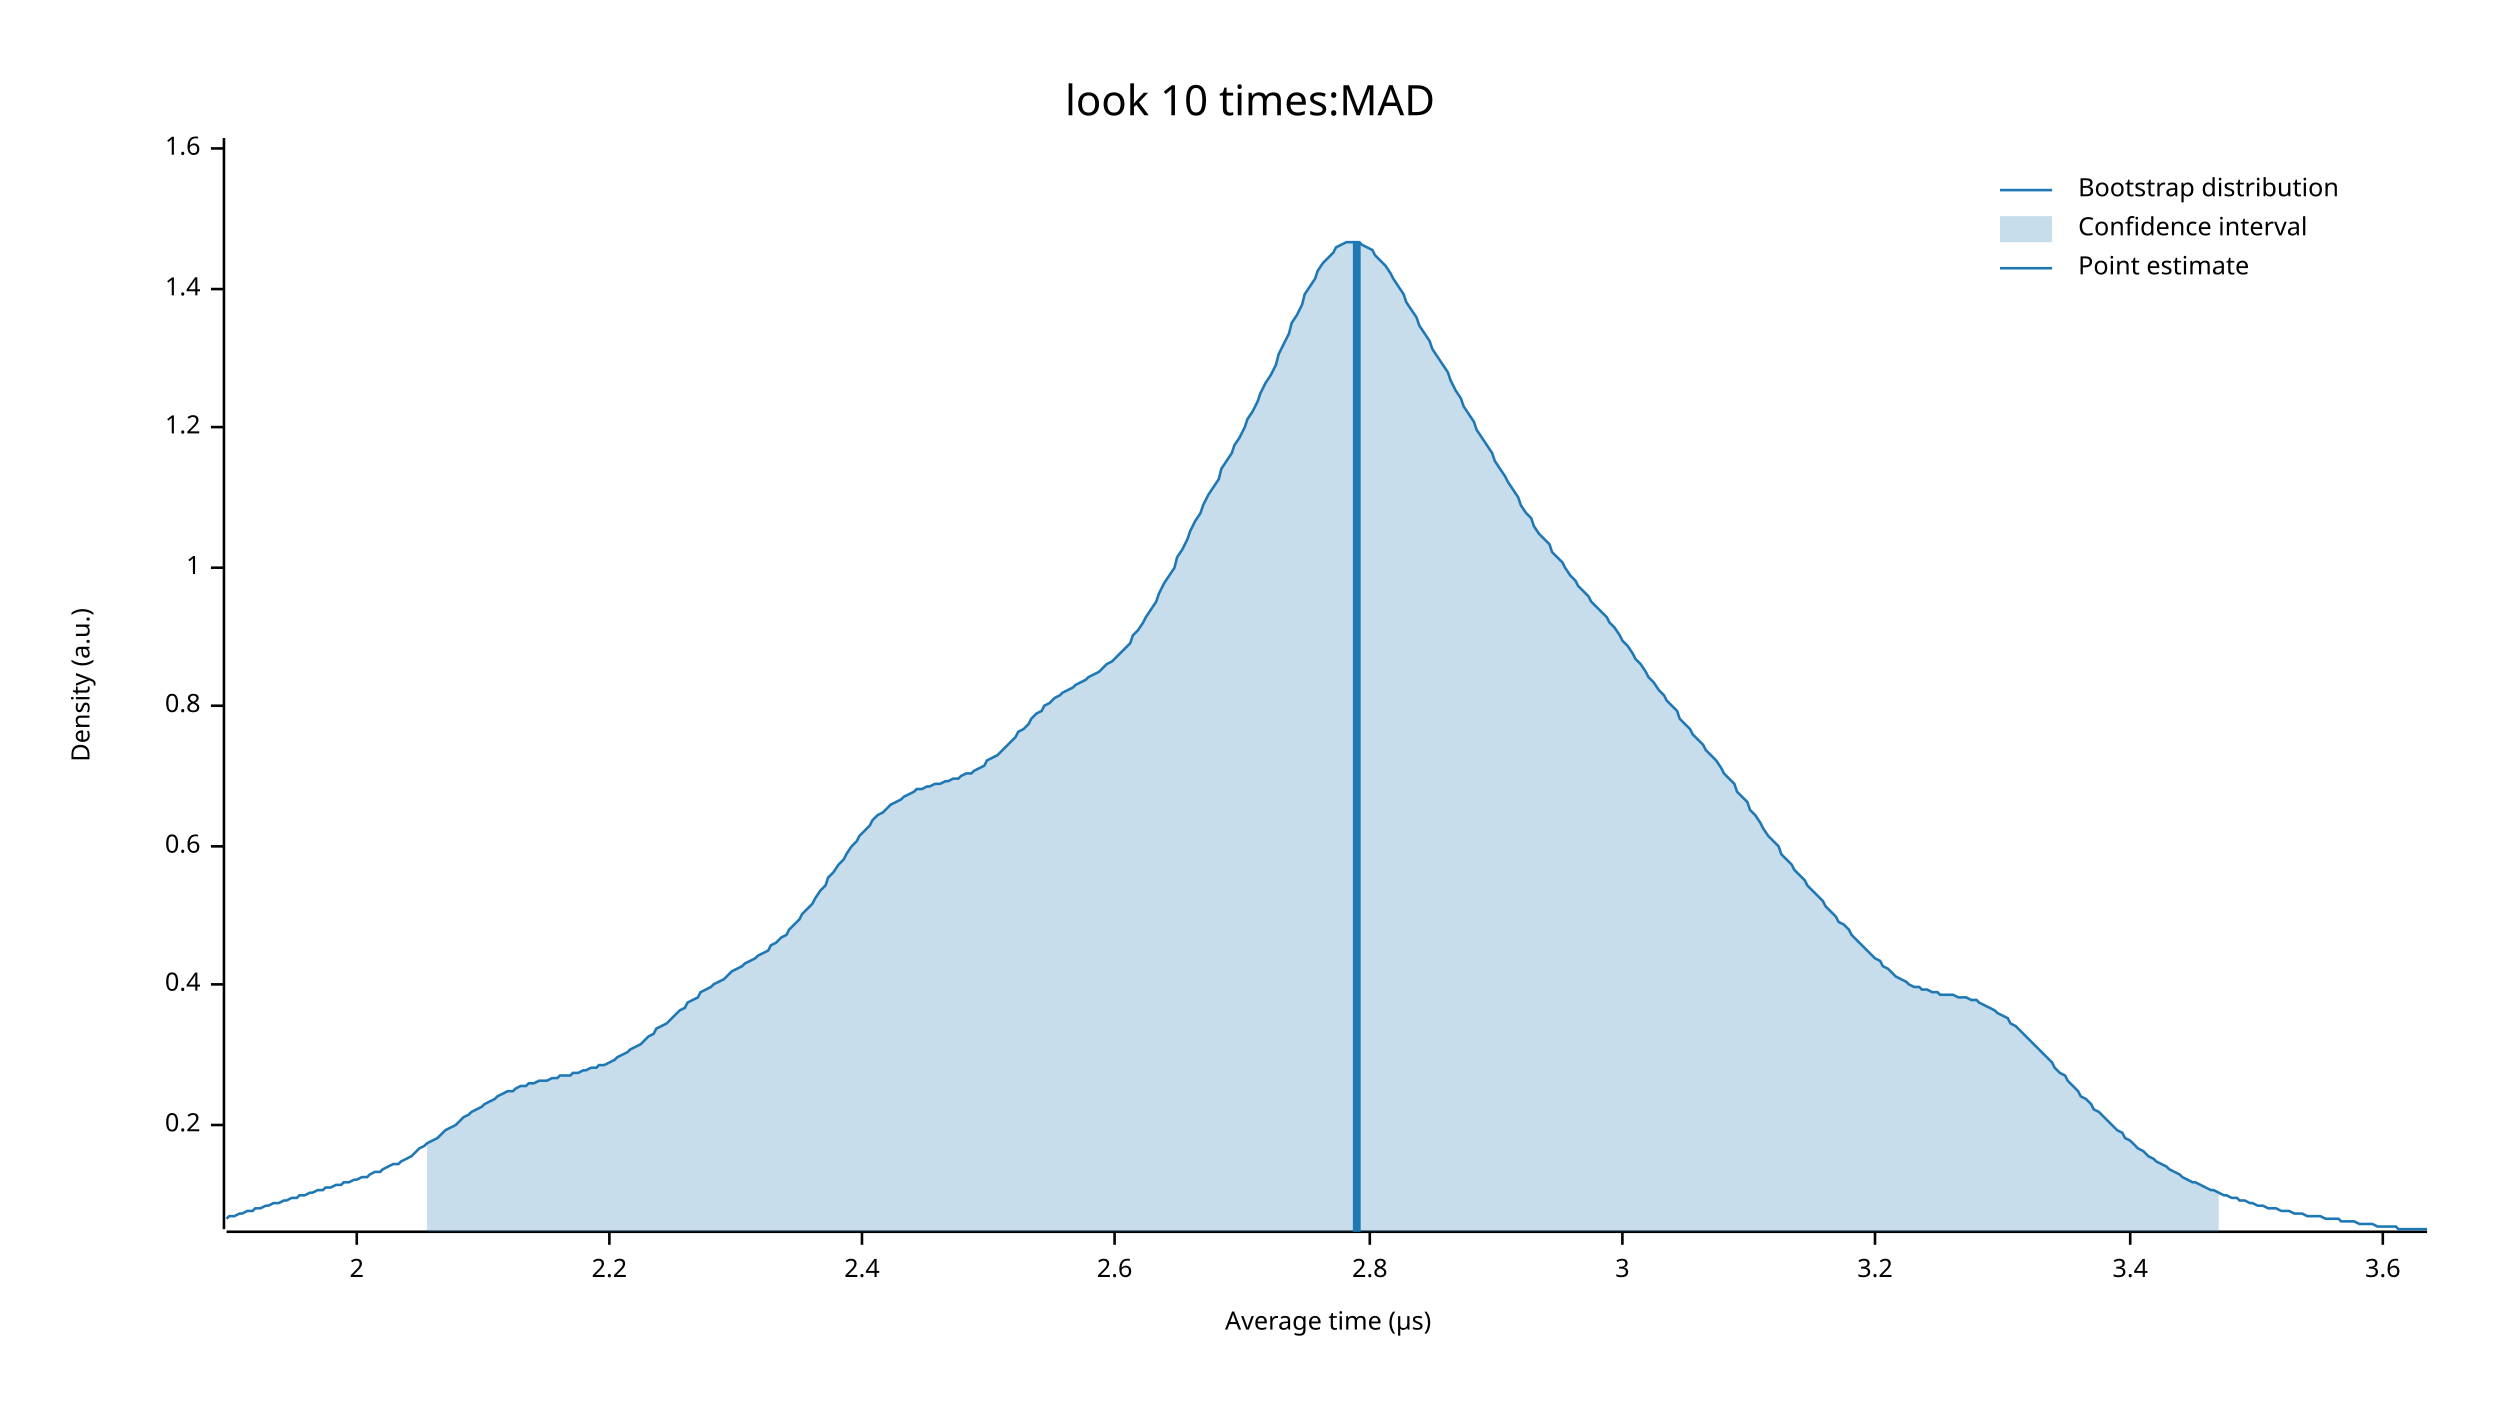
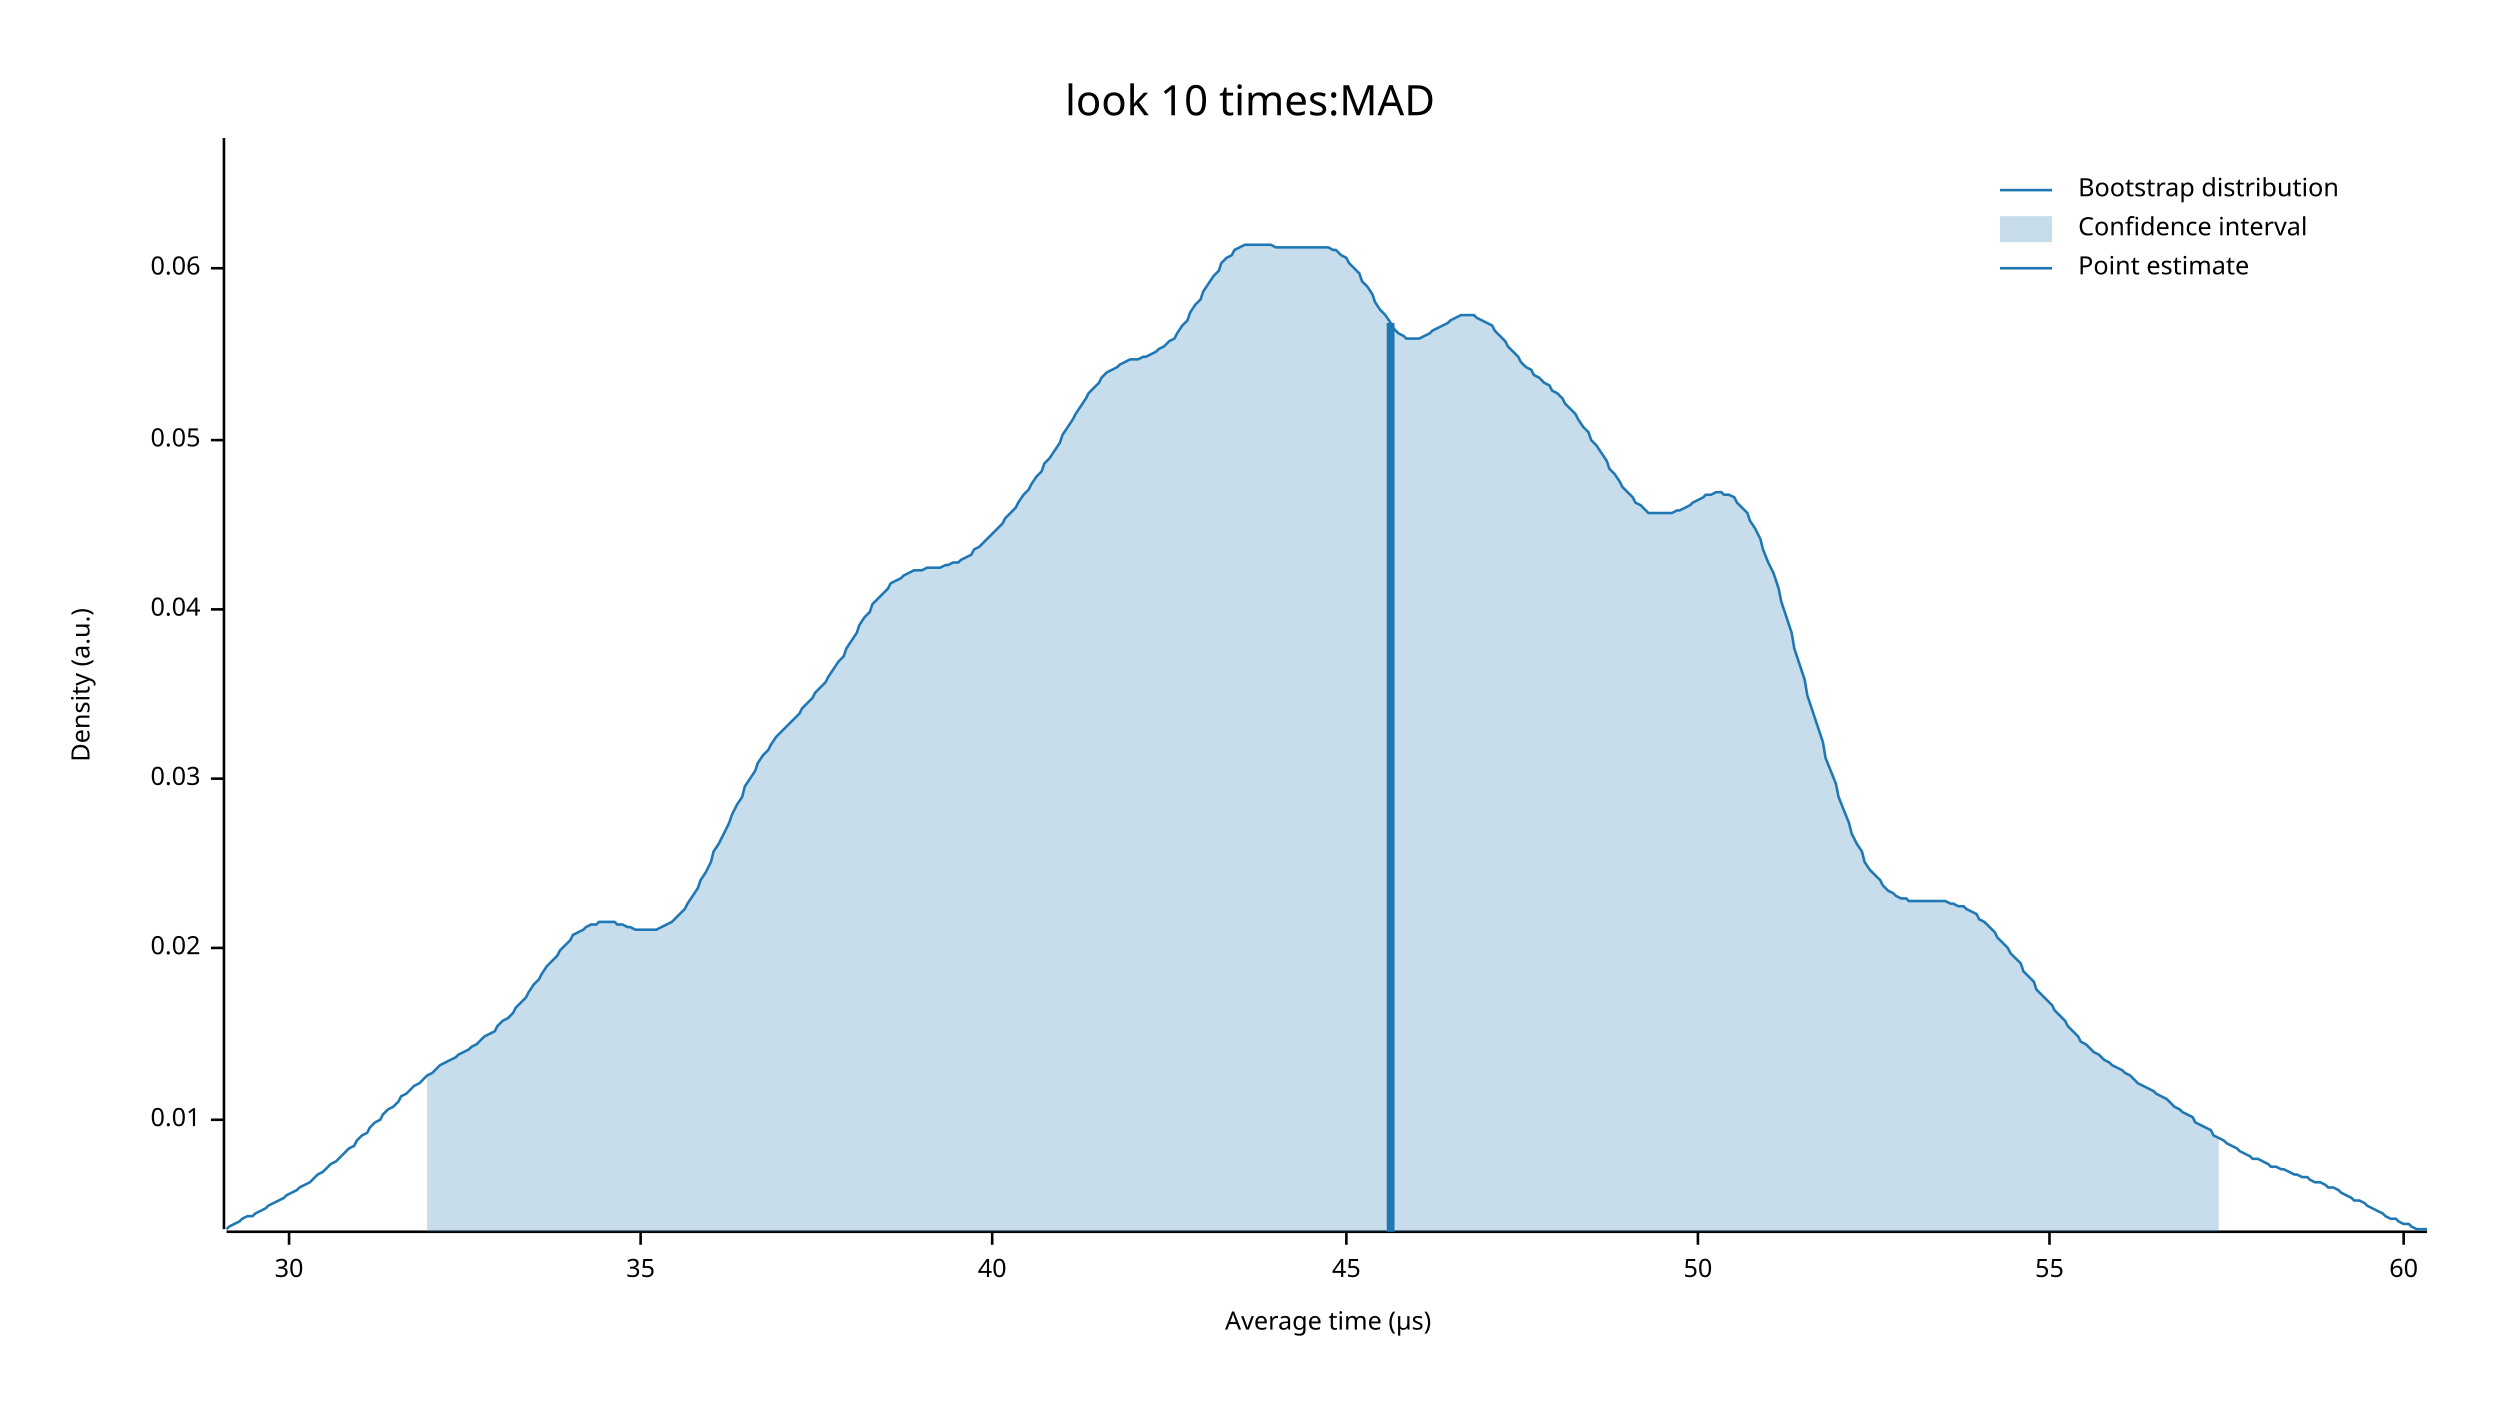
<svg xmlns="http://www.w3.org/2000/svg" width="960" height="540" viewBox="0 0 960 540">
  <text x="480" y="32" dy="0.76em" text-anchor="middle" font-family="sans-serif" font-size="16.129" opacity="1" fill="#000000">
look 10 times:MAD
</text>
  <text x="27" y="263" dy="0.76em" text-anchor="middle" font-family="sans-serif" font-size="9.677" opacity="1" fill="#000000" transform="rotate(270, 27, 263)">
Density (a.u.)
</text>
  <text x="510" y="513" dy="-0.5ex" text-anchor="middle" font-family="sans-serif" font-size="9.677" opacity="1" fill="#000000">
Average time (µs)
</text>
  <polyline fill="none" opacity="1" stroke="#000000" stroke-width="1" points="86,53 86,472 " />
-   <text x="77" y="432" dy="0.5ex" text-anchor="end" font-family="sans-serif" font-size="9.677" opacity="1" fill="#000000">
- 0.2
+   <text x="77" y="430" dy="0.5ex" text-anchor="end" font-family="sans-serif" font-size="9.677" opacity="1" fill="#000000">
+ 0.01
</text>
-   <polyline fill="none" opacity="1" stroke="#000000" stroke-width="1" points="81,432 86,432 " />
-   <text x="77" y="378" dy="0.5ex" text-anchor="end" font-family="sans-serif" font-size="9.677" opacity="1" fill="#000000">
- 0.4
+   <polyline fill="none" opacity="1" stroke="#000000" stroke-width="1" points="81,430 86,430 " />
+   <text x="77" y="364" dy="0.5ex" text-anchor="end" font-family="sans-serif" font-size="9.677" opacity="1" fill="#000000">
+ 0.02
</text>
-   <polyline fill="none" opacity="1" stroke="#000000" stroke-width="1" points="81,378 86,378 " />
-   <text x="77" y="325" dy="0.5ex" text-anchor="end" font-family="sans-serif" font-size="9.677" opacity="1" fill="#000000">
- 0.6
+   <polyline fill="none" opacity="1" stroke="#000000" stroke-width="1" points="81,364 86,364 " />
+   <text x="77" y="299" dy="0.5ex" text-anchor="end" font-family="sans-serif" font-size="9.677" opacity="1" fill="#000000">
+ 0.03
</text>
-   <polyline fill="none" opacity="1" stroke="#000000" stroke-width="1" points="81,325 86,325 " />
-   <text x="77" y="271" dy="0.5ex" text-anchor="end" font-family="sans-serif" font-size="9.677" opacity="1" fill="#000000">
- 0.8
+   <polyline fill="none" opacity="1" stroke="#000000" stroke-width="1" points="81,299 86,299 " />
+   <text x="77" y="234" dy="0.5ex" text-anchor="end" font-family="sans-serif" font-size="9.677" opacity="1" fill="#000000">
+ 0.04
</text>
-   <polyline fill="none" opacity="1" stroke="#000000" stroke-width="1" points="81,271 86,271 " />
-   <text x="77" y="218" dy="0.5ex" text-anchor="end" font-family="sans-serif" font-size="9.677" opacity="1" fill="#000000">
- 1
+   <polyline fill="none" opacity="1" stroke="#000000" stroke-width="1" points="81,234 86,234 " />
+   <text x="77" y="169" dy="0.5ex" text-anchor="end" font-family="sans-serif" font-size="9.677" opacity="1" fill="#000000">
+ 0.05
</text>
-   <polyline fill="none" opacity="1" stroke="#000000" stroke-width="1" points="81,218 86,218 " />
-   <text x="77" y="164" dy="0.5ex" text-anchor="end" font-family="sans-serif" font-size="9.677" opacity="1" fill="#000000">
- 1.2
+   <polyline fill="none" opacity="1" stroke="#000000" stroke-width="1" points="81,169 86,169 " />
+   <text x="77" y="103" dy="0.5ex" text-anchor="end" font-family="sans-serif" font-size="9.677" opacity="1" fill="#000000">
+ 0.06
</text>
-   <polyline fill="none" opacity="1" stroke="#000000" stroke-width="1" points="81,164 86,164 " />
-   <text x="77" y="111" dy="0.5ex" text-anchor="end" font-family="sans-serif" font-size="9.677" opacity="1" fill="#000000">
- 1.4
+   <polyline fill="none" opacity="1" stroke="#000000" stroke-width="1" points="81,103 86,103 " />
+   <polyline fill="none" opacity="1" stroke="#000000" stroke-width="1" points="87,473 932,473 " />
+   <text x="111" y="483" dy="0.76em" text-anchor="middle" font-family="sans-serif" font-size="9.677" opacity="1" fill="#000000">
+ 30
</text>
-   <polyline fill="none" opacity="1" stroke="#000000" stroke-width="1" points="81,111 86,111 " />
-   <text x="77" y="57" dy="0.5ex" text-anchor="end" font-family="sans-serif" font-size="9.677" opacity="1" fill="#000000">
- 1.6
+   <polyline fill="none" opacity="1" stroke="#000000" stroke-width="1" points="111,473 111,478 " />
+   <text x="246" y="483" dy="0.76em" text-anchor="middle" font-family="sans-serif" font-size="9.677" opacity="1" fill="#000000">
+ 35
</text>
-   <polyline fill="none" opacity="1" stroke="#000000" stroke-width="1" points="81,57 86,57 " />
-   <polyline fill="none" opacity="1" stroke="#000000" stroke-width="1" points="87,473 932,473 " />
-   <text x="137" y="483" dy="0.76em" text-anchor="middle" font-family="sans-serif" font-size="9.677" opacity="1" fill="#000000">
- 2
+   <polyline fill="none" opacity="1" stroke="#000000" stroke-width="1" points="246,473 246,478 " />
+   <text x="381" y="483" dy="0.76em" text-anchor="middle" font-family="sans-serif" font-size="9.677" opacity="1" fill="#000000">
+ 40
</text>
-   <polyline fill="none" opacity="1" stroke="#000000" stroke-width="1" points="137,473 137,478 " />
-   <text x="234" y="483" dy="0.76em" text-anchor="middle" font-family="sans-serif" font-size="9.677" opacity="1" fill="#000000">
- 2.2
+   <polyline fill="none" opacity="1" stroke="#000000" stroke-width="1" points="381,473 381,478 " />
+   <text x="517" y="483" dy="0.76em" text-anchor="middle" font-family="sans-serif" font-size="9.677" opacity="1" fill="#000000">
+ 45
</text>
-   <polyline fill="none" opacity="1" stroke="#000000" stroke-width="1" points="234,473 234,478 " />
-   <text x="331" y="483" dy="0.76em" text-anchor="middle" font-family="sans-serif" font-size="9.677" opacity="1" fill="#000000">
- 2.4
+   <polyline fill="none" opacity="1" stroke="#000000" stroke-width="1" points="517,473 517,478 " />
+   <text x="652" y="483" dy="0.76em" text-anchor="middle" font-family="sans-serif" font-size="9.677" opacity="1" fill="#000000">
+ 50
</text>
-   <polyline fill="none" opacity="1" stroke="#000000" stroke-width="1" points="331,473 331,478 " />
-   <text x="428" y="483" dy="0.76em" text-anchor="middle" font-family="sans-serif" font-size="9.677" opacity="1" fill="#000000">
- 2.6
+   <polyline fill="none" opacity="1" stroke="#000000" stroke-width="1" points="652,473 652,478 " />
+   <text x="787" y="483" dy="0.76em" text-anchor="middle" font-family="sans-serif" font-size="9.677" opacity="1" fill="#000000">
+ 55
</text>
-   <polyline fill="none" opacity="1" stroke="#000000" stroke-width="1" points="428,473 428,478 " />
-   <text x="526" y="483" dy="0.76em" text-anchor="middle" font-family="sans-serif" font-size="9.677" opacity="1" fill="#000000">
- 2.8
+   <polyline fill="none" opacity="1" stroke="#000000" stroke-width="1" points="787,473 787,478 " />
+   <text x="923" y="483" dy="0.76em" text-anchor="middle" font-family="sans-serif" font-size="9.677" opacity="1" fill="#000000">
+ 60
</text>
-   <polyline fill="none" opacity="1" stroke="#000000" stroke-width="1" points="526,473 526,478 " />
-   <text x="623" y="483" dy="0.76em" text-anchor="middle" font-family="sans-serif" font-size="9.677" opacity="1" fill="#000000">
- 3
- </text>
-   <polyline fill="none" opacity="1" stroke="#000000" stroke-width="1" points="623,473 623,478 " />
-   <text x="720" y="483" dy="0.76em" text-anchor="middle" font-family="sans-serif" font-size="9.677" opacity="1" fill="#000000">
- 3.2
- </text>
-   <polyline fill="none" opacity="1" stroke="#000000" stroke-width="1" points="720,473 720,478 " />
-   <text x="818" y="483" dy="0.76em" text-anchor="middle" font-family="sans-serif" font-size="9.677" opacity="1" fill="#000000">
- 3.4
- </text>
-   <polyline fill="none" opacity="1" stroke="#000000" stroke-width="1" points="818,473 818,478 " />
-   <text x="915" y="483" dy="0.76em" text-anchor="middle" font-family="sans-serif" font-size="9.677" opacity="1" fill="#000000">
- 3.6
- </text>
-   <polyline fill="none" opacity="1" stroke="#000000" stroke-width="1" points="915,473 915,478 " />
-   <polyline fill="none" opacity="1" stroke="#1F78B4" stroke-width="1" points="87,468 88,467 90,467 92,466 93,466 95,465 97,465 98,464 100,464 102,463 103,463 105,462 107,462 109,461 110,461 112,460 114,460 115,459 117,459 119,458 120,458 122,457 124,457 125,456 127,456 129,455 131,455 132,454 134,454 136,453 137,453 139,452 141,452 142,451 144,450 146,450 147,449 149,448 151,447 153,447 154,446 156,445 158,444 159,443 161,441 163,440 164,439 166,438 168,437 169,436 171,434 173,433 175,432 176,431 178,429 180,428 181,427 183,426 185,425 186,424 188,423 190,422 191,421 193,420 195,419 197,419 198,418 200,417 202,417 203,416 205,416 207,415 208,415 210,415 212,414 214,414 215,413 217,413 219,413 220,412 222,412 224,411 225,411 227,410 229,410 230,409 232,409 234,408 236,407 237,406 239,405 241,404 242,403 244,402 246,401 247,400 249,398 251,397 252,395 254,394 256,393 258,391 259,390 261,388 263,387 264,385 266,384 268,383 269,381 271,380 273,379 274,378 276,377 278,376 280,374 281,373 283,372 285,371 286,370 288,369 290,368 291,367 293,366 295,365 296,363 298,362 300,360 302,359 303,357 305,355 307,353 308,351 310,349 312,347 313,345 315,342 317,340 318,337 320,335 322,332 324,330 325,328 327,325 329,323 330,321 332,319 334,317 335,315 337,313 339,312 341,310 342,309 344,308 346,307 347,306 349,305 351,304 352,303 354,303 356,302 357,302 359,301 361,301 363,300 364,300 366,299 368,299 369,298 371,297 373,297 374,296 376,295 378,294 379,292 381,291 383,290 385,288 386,287 388,285 390,283 391,281 393,280 395,278 396,276 398,274 400,273 401,271 403,270 405,268 407,267 408,266 410,265 412,264 413,263 415,262 417,261 418,260 420,259 422,258 423,257 425,255 427,254 429,252 430,251 432,249 434,247 435,244 437,242 439,239 440,237 442,234 444,231 445,228 447,224 449,221 451,218 452,214 454,211 456,207 457,204 459,200 461,197 462,194 464,190 466,187 468,184 469,180 471,177 473,174 474,171 476,168 478,164 479,161 481,158 483,154 484,151 486,147 488,144 490,140 491,136 493,132 495,128 496,124 498,121 500,117 501,113 503,110 505,107 506,104 508,101 510,99 512,97 513,95 515,94 517,93 518,93 520,93 522,93 523,94 525,95 527,96 528,98 530,100 532,102 534,105 535,107 537,110 539,113 540,116 542,119 544,122 545,125 547,128 549,131 550,134 552,137 554,140 556,143 557,146 559,150 561,153 562,156 564,159 566,162 567,165 569,168 571,171 573,174 574,177 576,180 578,183 579,185 581,188 583,191 584,194 586,197 588,199 589,202 591,205 593,207 595,209 596,212 598,214 600,216 601,218 603,221 605,223 606,225 608,227 610,229 611,231 613,233 615,235 617,237 618,239 620,241 622,244 623,246 625,248 627,251 628,253 630,255 632,258 633,260 635,262 637,265 639,267 640,269 642,271 644,273 645,276 647,278 649,280 650,282 652,284 654,286 655,288 657,290 659,292 661,295 662,297 664,299 666,301 667,304 669,306 671,308 672,311 674,313 676,316 677,318 679,321 681,323 683,325 684,328 686,330 688,332 689,334 691,336 693,338 694,340 696,342 698,344 700,346 701,348 703,350 705,352 706,354 708,355 710,357 711,359 713,361 715,363 716,364 718,366 720,368 722,369 723,371 725,372 727,374 728,375 730,376 732,377 733,378 735,379 737,379 738,380 740,380 742,381 744,381 745,382 747,382 749,382 750,382 752,383 754,383 755,383 757,384 759,384 760,385 762,386 764,387 766,388 767,389 769,390 771,391 772,393 774,394 776,396 777,397 779,399 781,401 782,402 784,404 786,406 788,408 789,410 791,412 793,413 794,415 796,417 798,419 799,421 801,422 803,424 804,426 806,427 808,429 810,431 811,432 813,434 815,435 816,437 818,438 820,440 821,441 823,442 825,444 827,445 828,446 830,447 832,448 833,449 835,450 837,451 838,452 840,453 842,454 843,454 845,455 847,456 849,457 850,457 852,458 854,459 855,459 857,460 859,460 860,461 862,461 864,462 865,462 867,463 869,463 871,464 872,464 874,464 876,465 877,465 879,465 881,466 882,466 884,466 886,467 887,467 889,467 891,467 893,468 894,468 896,468 898,468 899,469 901,469 903,469 904,469 906,470 908,470 909,470 911,470 913,471 915,471 916,471 918,471 920,471 921,472 923,472 925,472 926,472 928,472 930,472 932,472 " />
-   <polygon opacity="0.25" fill="#1F78B4" points="164,439 166,438 168,437 169,436 171,434 173,433 175,432 176,431 178,429 180,428 181,427 183,426 185,425 186,424 188,423 190,422 191,421 193,420 195,419 197,419 198,418 200,417 202,417 203,416 205,416 207,415 208,415 210,415 212,414 214,414 215,413 217,413 219,413 220,412 222,412 224,411 225,411 227,410 229,410 230,409 232,409 234,408 236,407 237,406 239,405 241,404 242,403 244,402 246,401 247,400 249,398 251,397 252,395 254,394 256,393 258,391 259,390 261,388 263,387 264,385 266,384 268,383 269,381 271,380 273,379 274,378 276,377 278,376 280,374 281,373 283,372 285,371 286,370 288,369 290,368 291,367 293,366 295,365 296,363 298,362 300,360 302,359 303,357 305,355 307,353 308,351 310,349 312,347 313,345 315,342 317,340 318,337 320,335 322,332 324,330 325,328 327,325 329,323 330,321 332,319 334,317 335,315 337,313 339,312 341,310 342,309 344,308 346,307 347,306 349,305 351,304 352,303 354,303 356,302 357,302 359,301 361,301 363,300 364,300 366,299 368,299 369,298 371,297 373,297 374,296 376,295 378,294 379,292 381,291 383,290 385,288 386,287 388,285 390,283 391,281 393,280 395,278 396,276 398,274 400,273 401,271 403,270 405,268 407,267 408,266 410,265 412,264 413,263 415,262 417,261 418,260 420,259 422,258 423,257 425,255 427,254 429,252 430,251 432,249 434,247 435,244 437,242 439,239 440,237 442,234 444,231 445,228 447,224 449,221 451,218 452,214 454,211 456,207 457,204 459,200 461,197 462,194 464,190 466,187 468,184 469,180 471,177 473,174 474,171 476,168 478,164 479,161 481,158 483,154 484,151 486,147 488,144 490,140 491,136 493,132 495,128 496,124 498,121 500,117 501,113 503,110 505,107 506,104 508,101 510,99 512,97 513,95 515,94 517,93 518,93 520,93 522,93 523,94 525,95 527,96 528,98 530,100 532,102 534,105 535,107 537,110 539,113 540,116 542,119 544,122 545,125 547,128 549,131 550,134 552,137 554,140 556,143 557,146 559,150 561,153 562,156 564,159 566,162 567,165 569,168 571,171 573,174 574,177 576,180 578,183 579,185 581,188 583,191 584,194 586,197 588,199 589,202 591,205 593,207 595,209 596,212 598,214 600,216 601,218 603,221 605,223 606,225 608,227 610,229 611,231 613,233 615,235 617,237 618,239 620,241 622,244 623,246 625,248 627,251 628,253 630,255 632,258 633,260 635,262 637,265 639,267 640,269 642,271 644,273 645,276 647,278 649,280 650,282 652,284 654,286 655,288 657,290 659,292 661,295 662,297 664,299 666,301 667,304 669,306 671,308 672,311 674,313 676,316 677,318 679,321 681,323 683,325 684,328 686,330 688,332 689,334 691,336 693,338 694,340 696,342 698,344 700,346 701,348 703,350 705,352 706,354 708,355 710,357 711,359 713,361 715,363 716,364 718,366 720,368 722,369 723,371 725,372 727,374 728,375 730,376 732,377 733,378 735,379 737,379 738,380 740,380 742,381 744,381 745,382 747,382 749,382 750,382 752,383 754,383 755,383 757,384 759,384 760,385 762,386 764,387 766,388 767,389 769,390 771,391 772,393 774,394 776,396 777,397 779,399 781,401 782,402 784,404 786,406 788,408 789,410 791,412 793,413 794,415 796,417 798,419 799,421 801,422 803,424 804,426 806,427 808,429 810,431 811,432 813,434 815,435 816,437 818,438 820,440 821,441 823,442 825,444 827,445 828,446 830,447 832,448 833,449 835,450 837,451 838,452 840,453 842,454 843,454 845,455 847,456 849,457 850,457 852,458 852,473 164,473 " />
-   <polyline fill="none" opacity="1" stroke="#1F78B4" stroke-width="3" points="521,473 521,93 " />
+   <polyline fill="none" opacity="1" stroke="#000000" stroke-width="1" points="923,473 923,478 " />
+   <polyline fill="none" opacity="1" stroke="#1F78B4" stroke-width="1" points="87,472 88,471 90,470 92,469 93,468 95,467 97,467 98,466 100,465 102,464 103,463 105,462 107,461 109,460 110,459 112,458 114,457 115,456 117,455 119,454 120,453 122,451 124,450 125,449 127,447 129,446 131,444 132,443 134,441 136,440 137,438 139,436 141,435 142,433 144,431 146,430 147,428 149,426 151,425 153,423 154,421 156,420 158,418 159,417 161,416 163,414 164,413 166,412 168,410 169,409 171,408 173,407 175,406 176,405 178,404 180,403 181,402 183,401 185,399 186,398 188,397 190,396 191,394 193,392 195,391 197,389 198,387 200,385 202,383 203,381 205,378 207,376 208,374 210,371 212,369 214,367 215,365 217,363 219,361 220,359 222,358 224,357 225,356 227,355 229,355 230,354 232,354 234,354 236,354 237,355 239,355 241,356 242,356 244,357 246,357 247,357 249,357 251,357 252,357 254,356 256,355 258,354 259,353 261,351 263,349 264,347 266,344 268,341 269,338 271,335 273,331 274,327 276,324 278,320 280,316 281,313 283,309 285,306 286,302 288,299 290,296 291,293 293,290 295,288 296,286 298,283 300,281 302,279 303,278 305,276 307,274 308,272 310,270 312,268 313,266 315,264 317,262 318,260 320,257 322,254 324,252 325,249 327,246 329,243 330,240 332,237 334,235 335,232 337,230 339,228 341,226 342,224 344,223 346,222 347,221 349,220 351,219 352,219 354,219 356,218 357,218 359,218 361,218 363,217 364,217 366,216 368,216 369,215 371,214 373,213 374,211 376,210 378,208 379,207 381,205 383,203 385,201 386,199 388,197 390,195 391,193 393,190 395,188 396,186 398,183 400,181 401,178 403,176 405,173 407,170 408,167 410,164 412,161 413,159 415,156 417,153 418,151 420,149 422,147 423,145 425,143 427,142 429,141 430,140 432,139 434,138 435,138 437,138 439,137 440,137 442,136 444,135 445,134 447,133 449,131 451,130 452,128 454,125 456,123 457,120 459,117 461,115 462,112 464,109 466,106 468,104 469,101 471,99 473,98 474,96 476,95 478,94 479,94 481,94 483,94 484,94 486,94 488,94 490,95 491,95 493,95 495,95 496,95 498,95 500,95 501,95 503,95 505,95 506,95 508,95 510,95 512,96 513,96 515,98 517,99 518,101 520,103 522,105 523,108 525,110 527,113 528,116 530,119 532,121 534,124 535,126 537,128 539,129 540,130 542,130 544,130 545,130 547,129 549,128 550,127 552,126 554,125 556,124 557,123 559,122 561,121 562,121 564,121 566,121 567,122 569,123 571,124 573,125 574,127 576,129 578,131 579,133 581,135 583,137 584,139 586,141 588,142 589,144 591,145 593,147 595,148 596,150 598,151 600,153 601,155 603,157 605,159 606,161 608,164 610,166 611,169 613,171 615,174 617,177 618,180 620,182 622,185 623,187 625,189 627,191 628,193 630,194 632,196 633,197 635,197 637,197 639,197 640,197 642,197 644,196 645,196 647,195 649,194 650,193 652,192 654,191 655,190 657,190 659,189 661,189 662,190 664,190 666,191 667,193 669,195 671,197 672,200 674,203 676,207 677,211 679,216 681,220 683,226 684,231 686,237 688,243 689,249 691,255 693,261 694,267 696,273 698,279 700,285 701,291 703,296 705,301 706,306 708,311 710,316 711,320 713,324 715,327 716,331 718,334 720,336 722,338 723,340 725,342 727,343 728,344 730,345 732,345 733,346 735,346 737,346 738,346 740,346 742,346 744,346 745,346 747,346 749,347 750,347 752,348 754,348 755,349 757,350 759,351 760,353 762,354 764,356 766,358 767,360 769,362 771,364 772,366 774,368 776,370 777,373 779,375 781,377 782,380 784,382 786,384 788,386 789,388 791,390 793,392 794,394 796,396 798,398 799,400 801,401 803,403 804,404 806,405 808,407 810,408 811,409 813,410 815,411 816,412 818,413 820,415 821,416 823,417 825,418 827,419 828,420 830,421 832,422 833,423 835,425 837,426 838,427 840,428 842,429 843,431 845,432 847,433 849,434 850,436 852,437 854,438 855,439 857,440 859,441 860,442 862,443 864,444 865,445 867,445 869,446 871,447 872,448 874,448 876,449 877,449 879,450 881,451 882,451 884,452 886,452 887,453 889,454 891,454 893,455 894,456 896,456 898,457 899,458 901,459 903,460 904,461 906,461 908,462 909,463 911,464 913,465 915,466 916,467 918,468 920,468 921,469 923,470 925,470 926,471 928,472 930,472 932,472 " />
+   <polygon opacity="0.25" fill="#1F78B4" points="164,413 166,412 168,410 169,409 171,408 173,407 175,406 176,405 178,404 180,403 181,402 183,401 185,399 186,398 188,397 190,396 191,394 193,392 195,391 197,389 198,387 200,385 202,383 203,381 205,378 207,376 208,374 210,371 212,369 214,367 215,365 217,363 219,361 220,359 222,358 224,357 225,356 227,355 229,355 230,354 232,354 234,354 236,354 237,355 239,355 241,356 242,356 244,357 246,357 247,357 249,357 251,357 252,357 254,356 256,355 258,354 259,353 261,351 263,349 264,347 266,344 268,341 269,338 271,335 273,331 274,327 276,324 278,320 280,316 281,313 283,309 285,306 286,302 288,299 290,296 291,293 293,290 295,288 296,286 298,283 300,281 302,279 303,278 305,276 307,274 308,272 310,270 312,268 313,266 315,264 317,262 318,260 320,257 322,254 324,252 325,249 327,246 329,243 330,240 332,237 334,235 335,232 337,230 339,228 341,226 342,224 344,223 346,222 347,221 349,220 351,219 352,219 354,219 356,218 357,218 359,218 361,218 363,217 364,217 366,216 368,216 369,215 371,214 373,213 374,211 376,210 378,208 379,207 381,205 383,203 385,201 386,199 388,197 390,195 391,193 393,190 395,188 396,186 398,183 400,181 401,178 403,176 405,173 407,170 408,167 410,164 412,161 413,159 415,156 417,153 418,151 420,149 422,147 423,145 425,143 427,142 429,141 430,140 432,139 434,138 435,138 437,138 439,137 440,137 442,136 444,135 445,134 447,133 449,131 451,130 452,128 454,125 456,123 457,120 459,117 461,115 462,112 464,109 466,106 468,104 469,101 471,99 473,98 474,96 476,95 478,94 479,94 481,94 483,94 484,94 486,94 488,94 490,95 491,95 493,95 495,95 496,95 498,95 500,95 501,95 503,95 505,95 506,95 508,95 510,95 512,96 513,96 515,98 517,99 518,101 520,103 522,105 523,108 525,110 527,113 528,116 530,119 532,121 534,124 535,126 537,128 539,129 540,130 542,130 544,130 545,130 547,129 549,128 550,127 552,126 554,125 556,124 557,123 559,122 561,121 562,121 564,121 566,121 567,122 569,123 571,124 573,125 574,127 576,129 578,131 579,133 581,135 583,137 584,139 586,141 588,142 589,144 591,145 593,147 595,148 596,150 598,151 600,153 601,155 603,157 605,159 606,161 608,164 610,166 611,169 613,171 615,174 617,177 618,180 620,182 622,185 623,187 625,189 627,191 628,193 630,194 632,196 633,197 635,197 637,197 639,197 640,197 642,197 644,196 645,196 647,195 649,194 650,193 652,192 654,191 655,190 657,190 659,189 661,189 662,190 664,190 666,191 667,193 669,195 671,197 672,200 674,203 676,207 677,211 679,216 681,220 683,226 684,231 686,237 688,243 689,249 691,255 693,261 694,267 696,273 698,279 700,285 701,291 703,296 705,301 706,306 708,311 710,316 711,320 713,324 715,327 716,331 718,334 720,336 722,338 723,340 725,342 727,343 728,344 730,345 732,345 733,346 735,346 737,346 738,346 740,346 742,346 744,346 745,346 747,346 749,347 750,347 752,348 754,348 755,349 757,350 759,351 760,353 762,354 764,356 766,358 767,360 769,362 771,364 772,366 774,368 776,370 777,373 779,375 781,377 782,380 784,382 786,384 788,386 789,388 791,390 793,392 794,394 796,396 798,398 799,400 801,401 803,403 804,404 806,405 808,407 810,408 811,409 813,410 815,411 816,412 818,413 820,415 821,416 823,417 825,418 827,419 828,420 830,421 832,422 833,423 835,425 837,426 838,427 840,428 842,429 843,431 845,432 847,433 849,434 850,436 852,437 852,473 164,473 " />
+   <polyline fill="none" opacity="1" stroke="#1F78B4" stroke-width="3" points="534,473 534,124 " />
  <text x="798" y="68" dy="0.76em" text-anchor="start" font-family="sans-serif" font-size="9.677" opacity="1" fill="#000000">
Bootstrap distribution
</text>
  <text x="798" y="83" dy="0.76em" text-anchor="start" font-family="sans-serif" font-size="9.677" opacity="1" fill="#000000">
Confidence interval
</text>
  <text x="798" y="98" dy="0.76em" text-anchor="start" font-family="sans-serif" font-size="9.677" opacity="1" fill="#000000">
Point estimate
</text>
  <polyline fill="none" opacity="1" stroke="#1F78B4" stroke-width="1" points="768,73 788,73 " />
  <rect x="768" y="83" width="20" height="10" opacity="0.25" fill="#1F78B4" stroke="none" />
  <polyline fill="none" opacity="1" stroke="#1F78B4" stroke-width="1" points="768,103 788,103 " />
</svg>
